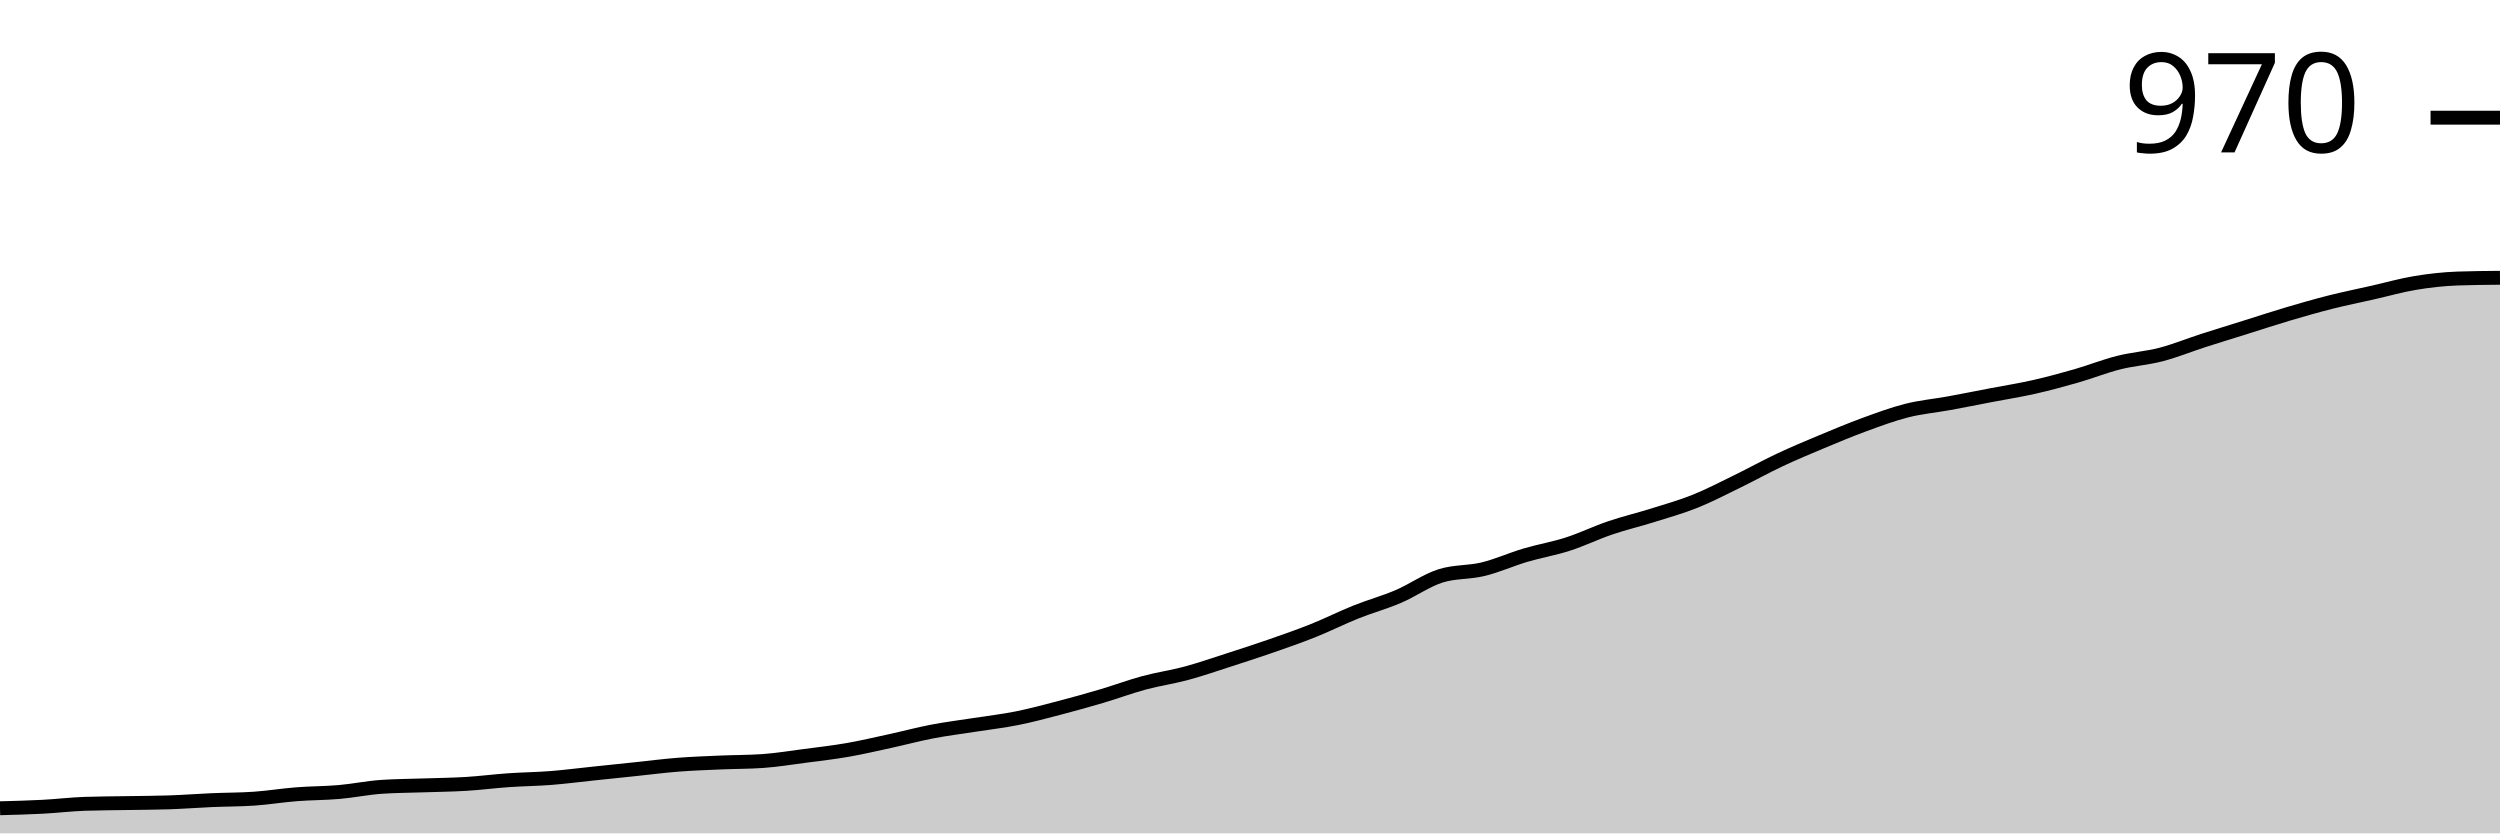
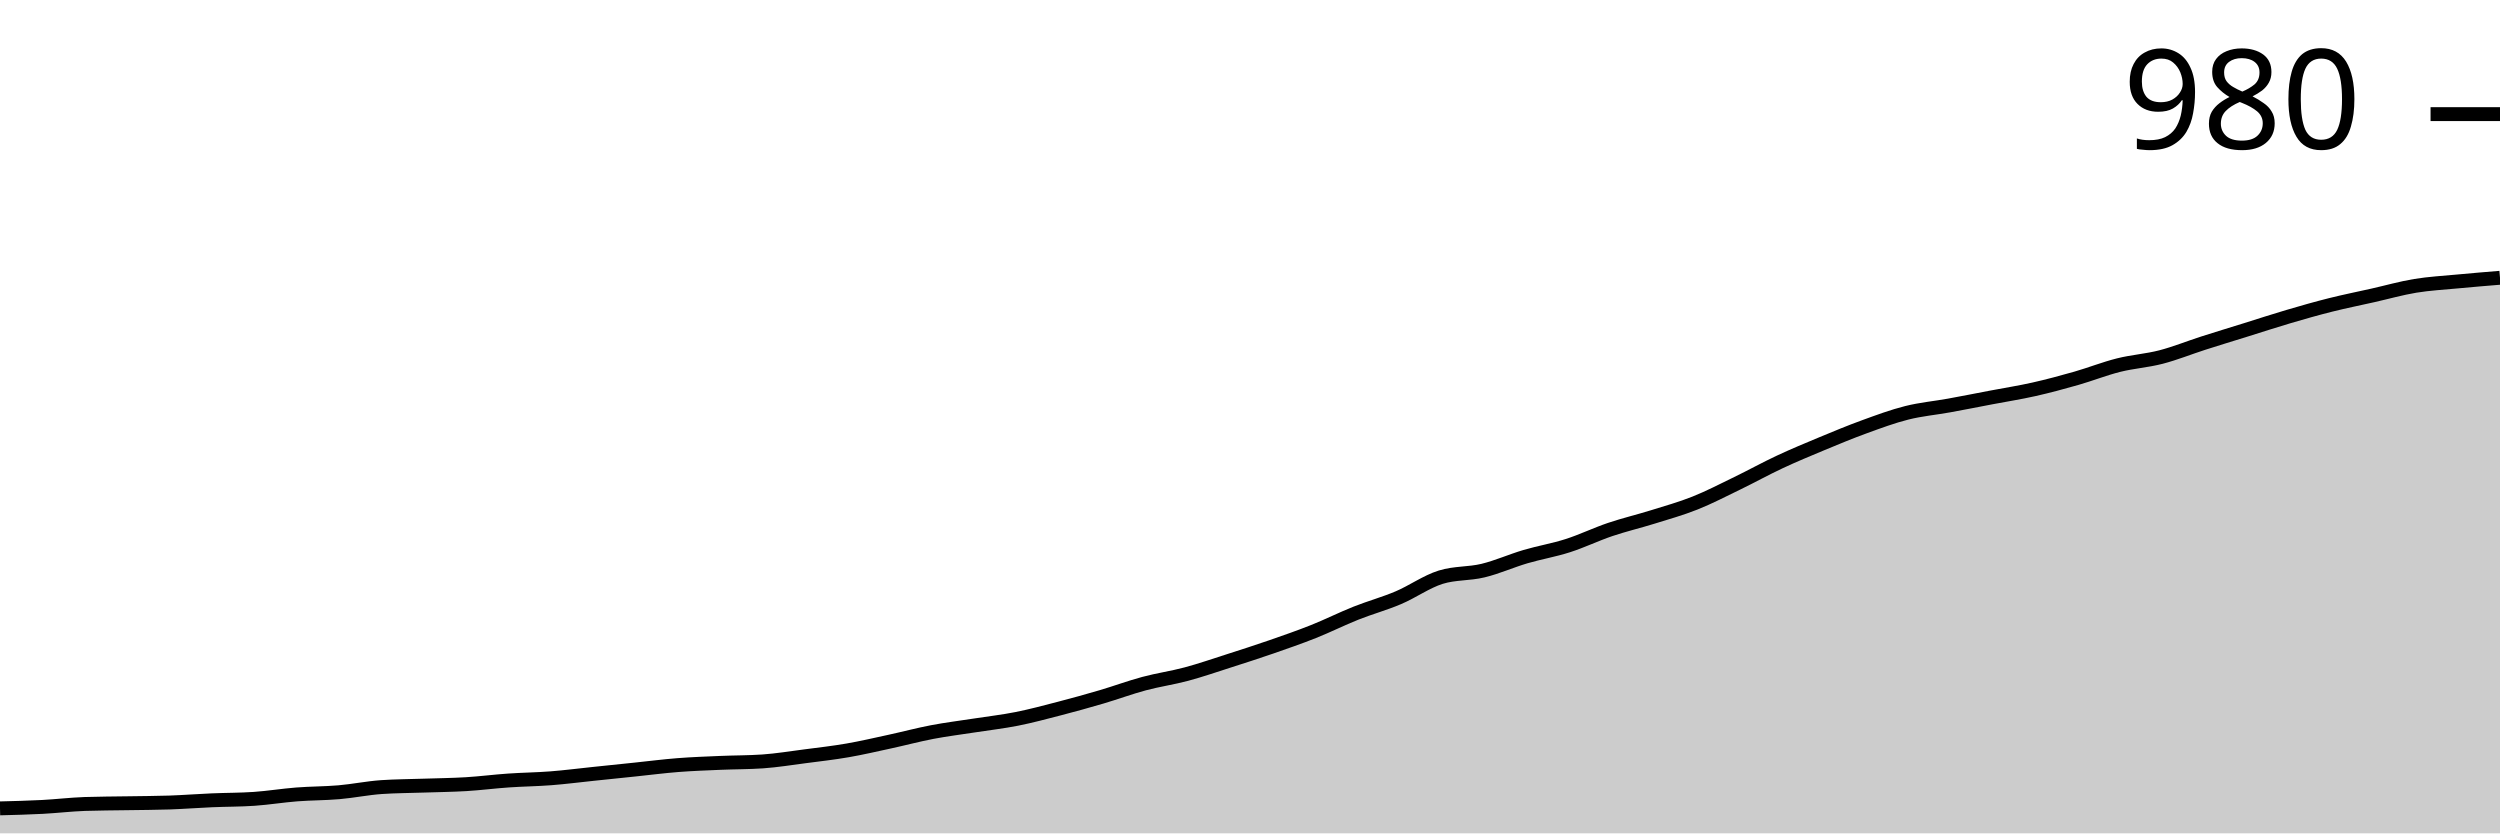
<svg xmlns="http://www.w3.org/2000/svg" viewBox="0 0 180 60">
  <g transform="translate(0,20)">
-     <path class="area" fill="rgba(0, 0, 0, 0.2)" d="M0,38.194C1.017,38.167,2.034,38.141,3.051,38.088C4.068,38.035,5.085,37.911,6.102,37.875C7.119,37.84,8.136,37.84,9.153,37.822C10.169,37.804,11.186,37.804,12.203,37.769C13.22,37.734,14.237,37.654,15.254,37.61C16.271,37.565,17.288,37.574,18.305,37.503C19.322,37.432,20.339,37.264,21.356,37.185C22.373,37.105,23.39,37.114,24.407,37.025C25.424,36.937,26.441,36.724,27.458,36.653C28.475,36.583,29.492,36.583,30.508,36.547C31.525,36.512,32.542,36.503,33.559,36.441C34.576,36.379,35.593,36.246,36.61,36.175C37.627,36.104,38.644,36.096,39.661,36.016C40.678,35.936,41.695,35.803,42.712,35.697C43.729,35.591,44.746,35.485,45.763,35.378C46.78,35.272,47.797,35.139,48.814,35.06C49.831,34.98,50.847,34.945,51.864,34.9C52.881,34.856,53.898,34.865,54.915,34.794C55.932,34.723,56.949,34.555,57.966,34.422C58.983,34.29,60,34.174,61.017,33.997C62.034,33.82,63.051,33.581,64.068,33.36C65.085,33.139,66.102,32.864,67.119,32.669C68.136,32.475,69.153,32.351,70.169,32.191C71.186,32.032,72.203,31.917,73.22,31.713C74.237,31.51,75.254,31.235,76.271,30.969C77.288,30.704,78.305,30.421,79.322,30.12C80.339,29.819,81.356,29.438,82.373,29.163C83.39,28.889,84.407,28.747,85.424,28.473C86.441,28.198,87.458,27.844,88.475,27.517C89.492,27.189,90.508,26.861,91.525,26.507C92.542,26.153,93.559,25.799,94.576,25.392C95.593,24.985,96.61,24.471,97.627,24.064C98.644,23.656,99.661,23.382,100.678,22.948C101.695,22.514,102.712,21.78,103.729,21.461C104.746,21.142,105.763,21.231,106.78,20.983C107.797,20.735,108.814,20.274,109.831,19.973C110.847,19.672,111.864,19.504,112.881,19.177C113.898,18.849,114.915,18.353,115.932,18.008C116.949,17.663,117.966,17.424,118.983,17.105C120,16.786,121.017,16.503,122.034,16.096C123.051,15.688,124.068,15.157,125.085,14.661C126.102,14.166,127.119,13.599,128.136,13.121C129.153,12.643,130.169,12.218,131.186,11.793C132.203,11.368,133.22,10.943,134.237,10.571C135.254,10.199,136.271,9.819,137.288,9.562C138.305,9.305,139.322,9.216,140.339,9.031C141.356,8.845,142.373,8.641,143.39,8.446C144.407,8.251,145.424,8.092,146.441,7.862C147.458,7.632,148.475,7.357,149.492,7.065C150.508,6.773,151.525,6.366,152.542,6.109C153.559,5.852,154.576,5.79,155.593,5.525C156.61,5.259,157.627,4.843,158.644,4.515C159.661,4.188,160.678,3.878,161.695,3.559C162.712,3.24,163.729,2.904,164.746,2.603C165.763,2.302,166.78,2.01,167.797,1.753C168.814,1.496,169.831,1.293,170.847,1.062C171.864,0.832,172.881,0.54,173.898,0.372C174.915,0.204,175.932,0.089,176.949,0.053C177.966,0.018,178.983,0.009,180,0L180,40C178.983,40,177.966,40,176.949,40C175.932,40,174.915,40,173.898,40C172.881,40,171.864,40,170.847,40C169.831,40,168.814,40,167.797,40C166.78,40,165.763,40,164.746,40C163.729,40,162.712,40,161.695,40C160.678,40,159.661,40,158.644,40C157.627,40,156.61,40,155.593,40C154.576,40,153.559,40,152.542,40C151.525,40,150.508,40,149.492,40C148.475,40,147.458,40,146.441,40C145.424,40,144.407,40,143.39,40C142.373,40,141.356,40,140.339,40C139.322,40,138.305,40,137.288,40C136.271,40,135.254,40,134.237,40C133.22,40,132.203,40,131.186,40C130.169,40,129.153,40,128.136,40C127.119,40,126.102,40,125.085,40C124.068,40,123.051,40,122.034,40C121.017,40,120,40,118.983,40C117.966,40,116.949,40,115.932,40C114.915,40,113.898,40,112.881,40C111.864,40,110.847,40,109.831,40C108.814,40,107.797,40,106.78,40C105.763,40,104.746,40,103.729,40C102.712,40,101.695,40,100.678,40C99.661,40,98.644,40,97.627,40C96.61,40,95.593,40,94.576,40C93.559,40,92.542,40,91.525,40C90.508,40,89.492,40,88.475,40C87.458,40,86.441,40,85.424,40C84.407,40,83.39,40,82.373,40C81.356,40,80.339,40,79.322,40C78.305,40,77.288,40,76.271,40C75.254,40,74.237,40,73.22,40C72.203,40,71.186,40,70.169,40C69.153,40,68.136,40,67.119,40C66.102,40,65.085,40,64.068,40C63.051,40,62.034,40,61.017,40C60,40,58.983,40,57.966,40C56.949,40,55.932,40,54.915,40C53.898,40,52.881,40,51.864,40C50.847,40,49.831,40,48.814,40C47.797,40,46.78,40,45.763,40C44.746,40,43.729,40,42.712,40C41.695,40,40.678,40,39.661,40C38.644,40,37.627,40,36.61,40C35.593,40,34.576,40,33.559,40C32.542,40,31.525,40,30.508,40C29.492,40,28.475,40,27.458,40C26.441,40,25.424,40,24.407,40C23.39,40,22.373,40,21.356,40C20.339,40,19.322,40,18.305,40C17.288,40,16.271,40,15.254,40C14.237,40,13.22,40,12.203,40C11.186,40,10.169,40,9.153,40C8.136,40,7.119,40,6.102,40C5.085,40,4.068,40,3.051,40C2.034,40,1.017,40,0,40Z" />
-     <path class="line" stroke="black" fill="none" d="M0,38.194C1.017,38.167,2.034,38.141,3.051,38.088C4.068,38.035,5.085,37.911,6.102,37.875C7.119,37.84,8.136,37.84,9.153,37.822C10.169,37.804,11.186,37.804,12.203,37.769C13.22,37.734,14.237,37.654,15.254,37.61C16.271,37.565,17.288,37.574,18.305,37.503C19.322,37.432,20.339,37.264,21.356,37.185C22.373,37.105,23.39,37.114,24.407,37.025C25.424,36.937,26.441,36.724,27.458,36.653C28.475,36.583,29.492,36.583,30.508,36.547C31.525,36.512,32.542,36.503,33.559,36.441C34.576,36.379,35.593,36.246,36.61,36.175C37.627,36.104,38.644,36.096,39.661,36.016C40.678,35.936,41.695,35.803,42.712,35.697C43.729,35.591,44.746,35.485,45.763,35.378C46.78,35.272,47.797,35.139,48.814,35.06C49.831,34.98,50.847,34.945,51.864,34.9C52.881,34.856,53.898,34.865,54.915,34.794C55.932,34.723,56.949,34.555,57.966,34.422C58.983,34.29,60,34.174,61.017,33.997C62.034,33.82,63.051,33.581,64.068,33.36C65.085,33.139,66.102,32.864,67.119,32.669C68.136,32.475,69.153,32.351,70.169,32.191C71.186,32.032,72.203,31.917,73.22,31.713C74.237,31.51,75.254,31.235,76.271,30.969C77.288,30.704,78.305,30.421,79.322,30.12C80.339,29.819,81.356,29.438,82.373,29.163C83.39,28.889,84.407,28.747,85.424,28.473C86.441,28.198,87.458,27.844,88.475,27.517C89.492,27.189,90.508,26.861,91.525,26.507C92.542,26.153,93.559,25.799,94.576,25.392C95.593,24.985,96.61,24.471,97.627,24.064C98.644,23.656,99.661,23.382,100.678,22.948C101.695,22.514,102.712,21.78,103.729,21.461C104.746,21.142,105.763,21.231,106.78,20.983C107.797,20.735,108.814,20.274,109.831,19.973C110.847,19.672,111.864,19.504,112.881,19.177C113.898,18.849,114.915,18.353,115.932,18.008C116.949,17.663,117.966,17.424,118.983,17.105C120,16.786,121.017,16.503,122.034,16.096C123.051,15.688,124.068,15.157,125.085,14.661C126.102,14.166,127.119,13.599,128.136,13.121C129.153,12.643,130.169,12.218,131.186,11.793C132.203,11.368,133.22,10.943,134.237,10.571C135.254,10.199,136.271,9.819,137.288,9.562C138.305,9.305,139.322,9.216,140.339,9.031C141.356,8.845,142.373,8.641,143.39,8.446C144.407,8.251,145.424,8.092,146.441,7.862C147.458,7.632,148.475,7.357,149.492,7.065C150.508,6.773,151.525,6.366,152.542,6.109C153.559,5.852,154.576,5.79,155.593,5.525C156.61,5.259,157.627,4.843,158.644,4.515C159.661,4.188,160.678,3.878,161.695,3.559C162.712,3.24,163.729,2.904,164.746,2.603C165.763,2.302,166.78,2.01,167.797,1.753C168.814,1.496,169.831,1.293,170.847,1.062C171.864,0.832,172.881,0.54,173.898,0.372C174.915,0.204,175.932,0.089,176.949,0.053C177.966,0.018,178.983,0.009,180,0" />
-     <path class="axis-ceiling" stroke-width="1" stroke="black" fill="none" d="M175,-11.527L180,-11.527" />
-     <text class="axis-ceiling-label" font-family="sans-serif" text-anchor="end" font-size="10px" x="170" y="-9.027">970</text>
+     <path class="area" fill="rgba(0, 0, 0, 0.2)" d="M0,38.203C1.017,38.177,2.034,38.151,3.051,38.098C4.068,38.045,5.085,37.922,6.102,37.886C7.119,37.851,8.136,37.851,9.153,37.834C10.169,37.816,11.186,37.816,12.203,37.781C13.22,37.745,14.237,37.666,15.254,37.622C16.271,37.578,17.288,37.587,18.305,37.517C19.322,37.446,20.339,37.279,21.356,37.199C22.373,37.12,23.39,37.129,24.407,37.041C25.424,36.953,26.441,36.742,27.458,36.671C28.475,36.601,29.492,36.601,30.508,36.565C31.525,36.53,32.542,36.521,33.559,36.46C34.576,36.398,35.593,36.266,36.61,36.196C37.627,36.125,38.644,36.116,39.661,36.037C40.678,35.958,41.695,35.826,42.712,35.72C43.729,35.614,44.746,35.509,45.763,35.403C46.78,35.297,47.797,35.165,48.814,35.086C49.831,35.007,50.847,34.971,51.864,34.927C52.881,34.883,53.898,34.892,54.915,34.822C55.932,34.751,56.949,34.584,57.966,34.452C58.983,34.32,60,34.205,61.017,34.029C62.034,33.853,63.051,33.615,64.068,33.395C65.085,33.175,66.102,32.902,67.119,32.708C68.136,32.514,69.153,32.391,70.169,32.232C71.186,32.074,72.203,31.959,73.22,31.757C74.237,31.554,75.254,31.281,76.271,31.017C77.288,30.753,78.305,30.471,79.322,30.172C80.339,29.872,81.356,29.494,82.373,29.221C83.39,28.948,84.407,28.807,85.424,28.534C86.441,28.261,87.458,27.908,88.475,27.583C89.492,27.257,90.508,26.931,91.525,26.579C92.542,26.226,93.559,25.874,94.576,25.469C95.593,25.064,96.61,24.553,97.627,24.148C98.644,23.743,99.661,23.47,100.678,23.038C101.695,22.607,102.712,21.876,103.729,21.559C104.746,21.242,105.763,21.33,106.78,21.083C107.797,20.837,108.814,20.379,109.831,20.079C110.847,19.78,111.864,19.613,112.881,19.287C113.898,18.961,114.915,18.468,115.932,18.124C116.949,17.781,117.966,17.543,118.983,17.226C120,16.909,121.017,16.627,122.034,16.222C123.051,15.817,124.068,15.288,125.085,14.795C126.102,14.302,127.119,13.738,128.136,13.263C129.153,12.787,130.169,12.365,131.186,11.942C132.203,11.519,133.22,11.096,134.237,10.727C135.254,10.357,136.271,9.978,137.288,9.723C138.305,9.467,139.322,9.379,140.339,9.194C141.356,9.009,142.373,8.807,143.39,8.613C144.407,8.419,145.424,8.261,146.441,8.032C147.458,7.803,148.475,7.53,149.492,7.239C150.508,6.948,151.525,6.543,152.542,6.288C153.559,6.033,154.576,5.971,155.593,5.707C156.61,5.443,157.627,5.029,158.644,4.703C159.661,4.377,160.678,4.069,161.695,3.752C162.712,3.435,163.729,3.1,164.746,2.801C165.763,2.501,166.78,2.21,167.797,1.955C168.814,1.7,169.831,1.497,170.847,1.268C171.864,1.039,172.881,0.749,173.898,0.581C174.915,0.414,175.932,0.361,176.949,0.264C177.966,0.167,178.983,0.084,180,0L180,40C178.983,40,177.966,40,176.949,40C175.932,40,174.915,40,173.898,40C172.881,40,171.864,40,170.847,40C169.831,40,168.814,40,167.797,40C166.78,40,165.763,40,164.746,40C163.729,40,162.712,40,161.695,40C160.678,40,159.661,40,158.644,40C157.627,40,156.61,40,155.593,40C154.576,40,153.559,40,152.542,40C151.525,40,150.508,40,149.492,40C148.475,40,147.458,40,146.441,40C145.424,40,144.407,40,143.39,40C142.373,40,141.356,40,140.339,40C139.322,40,138.305,40,137.288,40C136.271,40,135.254,40,134.237,40C133.22,40,132.203,40,131.186,40C130.169,40,129.153,40,128.136,40C127.119,40,126.102,40,125.085,40C124.068,40,123.051,40,122.034,40C121.017,40,120,40,118.983,40C117.966,40,116.949,40,115.932,40C114.915,40,113.898,40,112.881,40C111.864,40,110.847,40,109.831,40C108.814,40,107.797,40,106.78,40C105.763,40,104.746,40,103.729,40C102.712,40,101.695,40,100.678,40C99.661,40,98.644,40,97.627,40C96.61,40,95.593,40,94.576,40C93.559,40,92.542,40,91.525,40C90.508,40,89.492,40,88.475,40C87.458,40,86.441,40,85.424,40C84.407,40,83.39,40,82.373,40C81.356,40,80.339,40,79.322,40C78.305,40,77.288,40,76.271,40C75.254,40,74.237,40,73.22,40C72.203,40,71.186,40,70.169,40C69.153,40,68.136,40,67.119,40C66.102,40,65.085,40,64.068,40C63.051,40,62.034,40,61.017,40C60,40,58.983,40,57.966,40C56.949,40,55.932,40,54.915,40C53.898,40,52.881,40,51.864,40C50.847,40,49.831,40,48.814,40C47.797,40,46.78,40,45.763,40C44.746,40,43.729,40,42.712,40C41.695,40,40.678,40,39.661,40C38.644,40,37.627,40,36.61,40C35.593,40,34.576,40,33.559,40C32.542,40,31.525,40,30.508,40C29.492,40,28.475,40,27.458,40C26.441,40,25.424,40,24.407,40C23.39,40,22.373,40,21.356,40C20.339,40,19.322,40,18.305,40C17.288,40,16.271,40,15.254,40C14.237,40,13.22,40,12.203,40C11.186,40,10.169,40,9.153,40C8.136,40,7.119,40,6.102,40C5.085,40,4.068,40,3.051,40C2.034,40,1.017,40,0,40Z" />
+     <path class="line" stroke="black" fill="none" d="M0,38.203C1.017,38.177,2.034,38.151,3.051,38.098C4.068,38.045,5.085,37.922,6.102,37.886C7.119,37.851,8.136,37.851,9.153,37.834C10.169,37.816,11.186,37.816,12.203,37.781C13.22,37.745,14.237,37.666,15.254,37.622C16.271,37.578,17.288,37.587,18.305,37.517C19.322,37.446,20.339,37.279,21.356,37.199C22.373,37.12,23.39,37.129,24.407,37.041C25.424,36.953,26.441,36.742,27.458,36.671C28.475,36.601,29.492,36.601,30.508,36.565C31.525,36.53,32.542,36.521,33.559,36.46C34.576,36.398,35.593,36.266,36.61,36.196C37.627,36.125,38.644,36.116,39.661,36.037C40.678,35.958,41.695,35.826,42.712,35.72C43.729,35.614,44.746,35.509,45.763,35.403C46.78,35.297,47.797,35.165,48.814,35.086C49.831,35.007,50.847,34.971,51.864,34.927C52.881,34.883,53.898,34.892,54.915,34.822C55.932,34.751,56.949,34.584,57.966,34.452C58.983,34.32,60,34.205,61.017,34.029C62.034,33.853,63.051,33.615,64.068,33.395C65.085,33.175,66.102,32.902,67.119,32.708C68.136,32.514,69.153,32.391,70.169,32.232C71.186,32.074,72.203,31.959,73.22,31.757C74.237,31.554,75.254,31.281,76.271,31.017C77.288,30.753,78.305,30.471,79.322,30.172C80.339,29.872,81.356,29.494,82.373,29.221C83.39,28.948,84.407,28.807,85.424,28.534C86.441,28.261,87.458,27.908,88.475,27.583C89.492,27.257,90.508,26.931,91.525,26.579C92.542,26.226,93.559,25.874,94.576,25.469C95.593,25.064,96.61,24.553,97.627,24.148C98.644,23.743,99.661,23.47,100.678,23.038C101.695,22.607,102.712,21.876,103.729,21.559C104.746,21.242,105.763,21.33,106.78,21.083C107.797,20.837,108.814,20.379,109.831,20.079C110.847,19.78,111.864,19.613,112.881,19.287C113.898,18.961,114.915,18.468,115.932,18.124C116.949,17.781,117.966,17.543,118.983,17.226C120,16.909,121.017,16.627,122.034,16.222C123.051,15.817,124.068,15.288,125.085,14.795C126.102,14.302,127.119,13.738,128.136,13.263C129.153,12.787,130.169,12.365,131.186,11.942C132.203,11.519,133.22,11.096,134.237,10.727C135.254,10.357,136.271,9.978,137.288,9.723C138.305,9.467,139.322,9.379,140.339,9.194C141.356,9.009,142.373,8.807,143.39,8.613C144.407,8.419,145.424,8.261,146.441,8.032C147.458,7.803,148.475,7.53,149.492,7.239C150.508,6.948,151.525,6.543,152.542,6.288C153.559,6.033,154.576,5.971,155.593,5.707C156.61,5.443,157.627,5.029,158.644,4.703C159.661,4.377,160.678,4.069,161.695,3.752C162.712,3.435,163.729,3.1,164.746,2.801C165.763,2.501,166.78,2.21,167.797,1.955C168.814,1.7,169.831,1.497,170.847,1.268C171.864,1.039,172.881,0.749,173.898,0.581C174.915,0.414,175.932,0.361,176.949,0.264C177.966,0.167,178.983,0.084,180,0" />
+     <path class="axis-ceiling" stroke-width="1" stroke="black" fill="none" d="M175,-11.783L180,-11.783" />
+     <text class="axis-ceiling-label" font-family="sans-serif" text-anchor="end" font-size="10px" x="170" y="-9.283">980</text>
  </g>
</svg>
